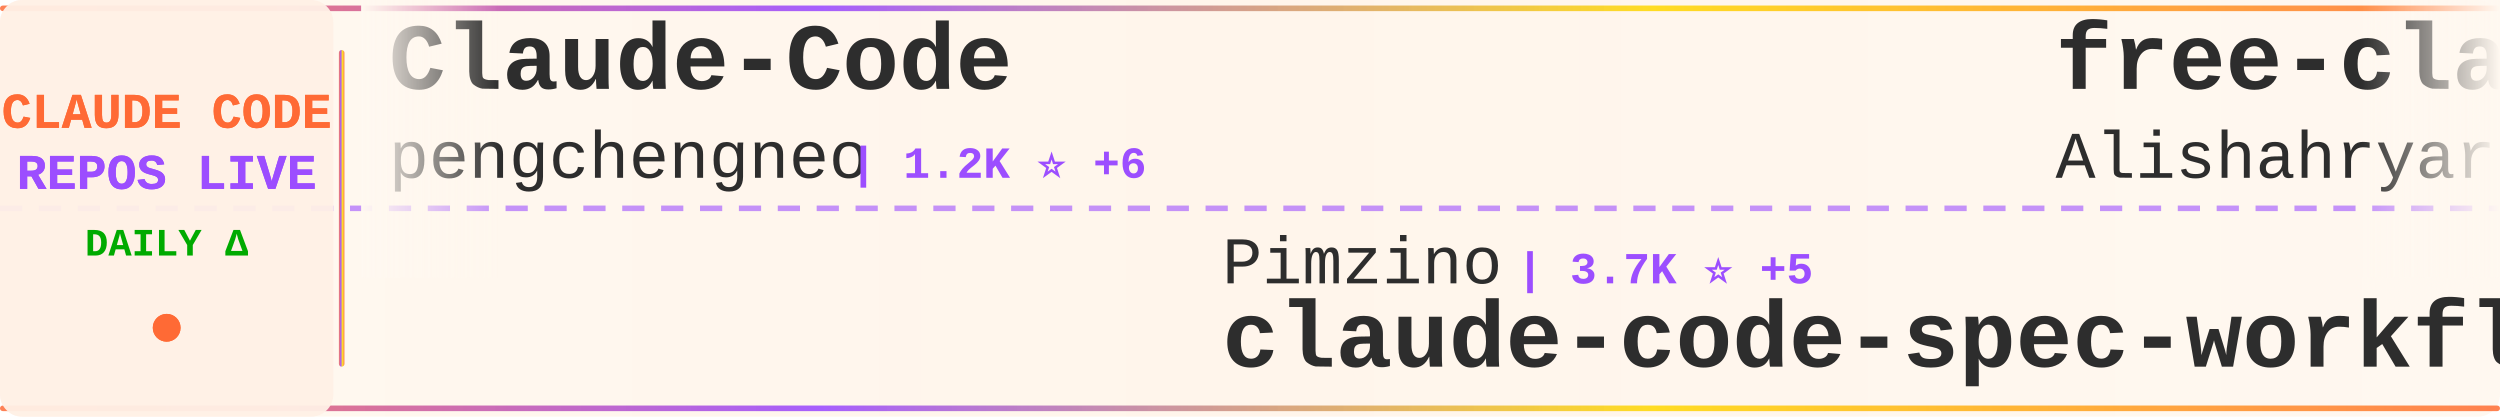
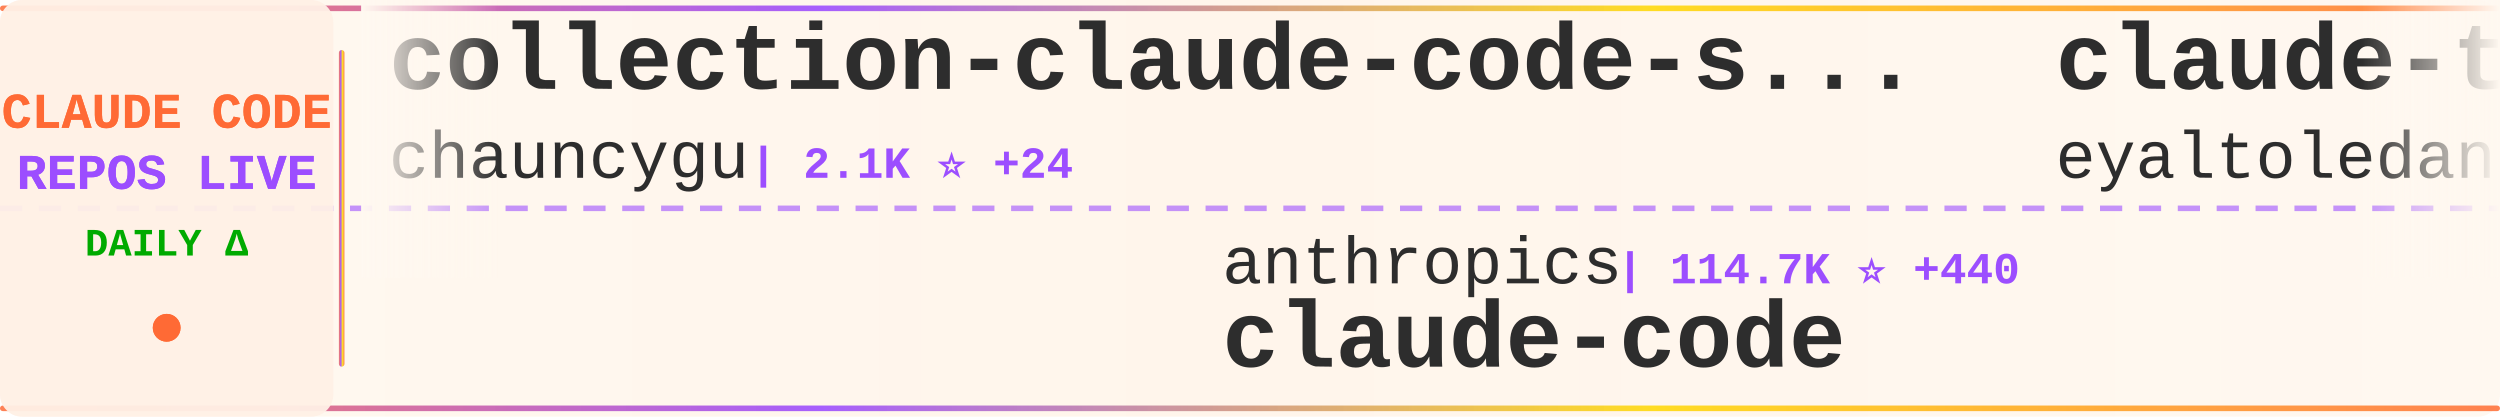
<svg xmlns="http://www.w3.org/2000/svg" width="900" height="150">
  <defs>
    <linearGradient id="tickerBg" x1="0%" y1="0%" x2="100%" y2="0%">
      <stop offset="0%" style="stop-color:#fff8f0;stop-opacity:0.98" />
      <stop offset="50%" style="stop-color:#fff5eb;stop-opacity:1" />
      <stop offset="100%" style="stop-color:#fff8f0;stop-opacity:0.98" />
    </linearGradient>
    <linearGradient id="borderGrad" x1="0%" y1="0%" x2="100%" y2="0%">
      <stop offset="0%" style="stop-color:#FF6B35;stop-opacity:0.85">
        <animate attributeName="stop-opacity" values="0.85;1;0.85" dur="2s" repeatCount="indefinite" />
      </stop>
      <stop offset="33%" style="stop-color:#9C4EFF;stop-opacity:0.9">
        <animate attributeName="stop-opacity" values="0.9;1;0.9" dur="2.2s" repeatCount="indefinite" />
      </stop>
      <stop offset="66%" style="stop-color:#FFD700;stop-opacity:0.85">
        <animate attributeName="stop-opacity" values="0.85;1;0.85" dur="1.8s" repeatCount="indefinite" />
      </stop>
      <stop offset="100%" style="stop-color:#FF6B35;stop-opacity:0.85">
        <animate attributeName="stop-opacity" values="0.85;1;0.85" dur="2s" repeatCount="indefinite" />
      </stop>
    </linearGradient>
    <filter id="textGlow">
      <feGaussianBlur stdDeviation="0.15" result="coloredBlur" />
      <feMerge>
        <feMergeNode in="coloredBlur" />
        <feMergeNode in="SourceGraphic" />
      </feMerge>
    </filter>
    <filter id="metricGlow">
      <feGaussianBlur stdDeviation="0.2" result="coloredBlur" />
      <feMerge>
        <feMergeNode in="coloredBlur" />
        <feMergeNode in="SourceGraphic" />
      </feMerge>
    </filter>
    <linearGradient id="leftFade" x1="0%" y1="0%" x2="100%" y2="0%">
      <stop offset="0%" style="stop-color:#fff8f0;stop-opacity:1" />
      <stop offset="100%" style="stop-color:#fff8f0;stop-opacity:0" />
    </linearGradient>
    <linearGradient id="rightFade" x1="0%" y1="0%" x2="100%" y2="0%">
      <stop offset="0%" style="stop-color:#fff8f0;stop-opacity:0" />
      <stop offset="100%" style="stop-color:#fff8f0;stop-opacity:1" />
    </linearGradient>
  </defs>
  <rect width="900" height="150" fill="url(#tickerBg)" rx="8" />
  <rect x="0" y="2" width="900" height="2" fill="url(#borderGrad)" rx="1" />
  <rect x="0" y="146" width="900" height="2" fill="url(#borderGrad)" rx="1" />
  <line x1="0" y1="75" x2="900" y2="75" stroke="#9C4EFF" stroke-width="2" stroke-dasharray="8 6" opacity="0.6" />
  <rect x="0" y="0" width="120" height="150" fill="#fff0e6" opacity="0.95" rx="8" />
  <text x="60" y="46" font-family="'Courier New', monospace" font-size="18" font-weight="bold" fill="#FF6B35" text-anchor="middle" filter="url(#textGlow)">
    CLAUDE CODE
  </text>
  <text x="60" y="68" font-family="'Courier New', monospace" font-size="18" font-weight="bold" fill="#9C4EFF" text-anchor="middle" filter="url(#textGlow)">
    REPOS LIVE
  </text>
  <text x="60" y="92" font-family="'Courier New', monospace" font-size="14" font-weight="bold" fill="#00aa00" text-anchor="middle">
    DAILY Δ
  </text>
  <circle cx="60" cy="118" r="5" fill="#FF6B35" filter="url(#metricGlow)">
    <animate attributeName="r" values="4;6;4" dur="1.5s" repeatCount="indefinite" />
    <animate attributeName="opacity" values="0.6;1;0.6" dur="1.5s" repeatCount="indefinite" />
  </circle>
  <rect x="122" y="18" width="2" height="114" fill="url(#borderGrad)" rx="1" />
  <clipPath id="tickerClip">
    <rect x="130" y="0" width="770" height="150" />
  </clipPath>
  <g clip-path="url(#tickerClip)">
    <g id="tickerItems">
      <animateTransform attributeName="transform" attributeType="XML" type="translate" from="0 0" to="-3000 0" dur="54s" repeatCount="indefinite" />
      <g transform="translate(0, 0)">
-         <text x="140" y="32" font-family="'Courier New', monospace" font-size="34" font-weight="bold" fill="#2d2d2d">Claude-Code</text>
-         <text x="140" y="64" font-family="'Courier New', monospace" font-size="24" font-weight="normal" fill="#2d2d2d" opacity="1.0">pengchengneo</text>
-         <text x="306" y="64" font-family="'Courier New', monospace" font-size="16" font-weight="bold" fill="#9C4EFF"> | 1.2K ⭐ +6</text>
+         <text x="140" y="32" font-family="'Courier New', monospace" font-size="34" font-weight="bold" fill="#2d2d2d">collection-claude-code-s...</text>
+         <text x="140" y="64" font-family="'Courier New', monospace" font-size="24" font-weight="normal" fill="#2d2d2d" opacity="1.0">chauncygu</text>
+         <text x="270" y="64" font-family="'Courier New', monospace" font-size="16" font-weight="bold" fill="#9C4EFF"> | 2.1K ⭐ +24</text>
      </g>
      <g transform="translate(300, 0)">
-         <text x="140" y="102" font-family="'Courier New', monospace" font-size="24" font-weight="normal" fill="#2d2d2d" opacity="1.0">Pimzino</text>
-         <text x="246" y="102" font-family="'Courier New', monospace" font-size="16" font-weight="bold" fill="#9C4EFF"> | 3.7K ⭐ +5</text>
-         <text x="140" y="132" font-family="'Courier New', monospace" font-size="34" font-weight="bold" fill="#2d2d2d">claude-code-spec-workflo...</text>
+         <text x="140" y="102" font-family="'Courier New', monospace" font-size="24" font-weight="normal" fill="#2d2d2d" opacity="1.0">anthropics</text>
+         <text x="282" y="102" font-family="'Courier New', monospace" font-size="16" font-weight="bold" fill="#9C4EFF"> | 114.7K ⭐ +440</text>
+         <text x="140" y="132" font-family="'Courier New', monospace" font-size="34" font-weight="bold" fill="#2d2d2d">claude-code</text>
      </g>
      <g transform="translate(600, 0)">
-         <text x="140" y="32" font-family="'Courier New', monospace" font-size="34" font-weight="bold" fill="#2d2d2d">free-claude-code</text>
-         <text x="140" y="64" font-family="'Courier New', monospace" font-size="24" font-weight="normal" fill="#2d2d2d" opacity="1.0">Alishahryar1</text>
-         <text x="306" y="64" font-family="'Courier New', monospace" font-size="16" font-weight="bold" fill="#9C4EFF"> | 1.9K ⭐ +25</text>
+         <text x="140" y="32" font-family="'Courier New', monospace" font-size="34" font-weight="bold" fill="#2d2d2d">claude-task-master</text>
+         <text x="140" y="64" font-family="'Courier New', monospace" font-size="24" font-weight="normal" fill="#2d2d2d" opacity="1.0">eyaltoledano</text>
+         <text x="306" y="64" font-family="'Courier New', monospace" font-size="16" font-weight="bold" fill="#9C4EFF"> | 26.6K ⭐ +17</text>
      </g>
      <g transform="translate(900, 0)">
-         <text x="140" y="102" font-family="'Courier New', monospace" font-size="24" font-weight="normal" fill="#2d2d2d" opacity="1.0">pedrohcgs</text>
-         <text x="270" y="102" font-family="'Courier New', monospace" font-size="16" font-weight="bold" fill="#9C4EFF"> | 923 ⭐ +3</text>
-         <text x="140" y="132" font-family="'Courier New', monospace" font-size="34" font-weight="bold" fill="#2d2d2d">claude-code-my-workflow</text>
+         <text x="140" y="102" font-family="'Courier New', monospace" font-size="24" font-weight="normal" fill="#2d2d2d" opacity="1.0">KimYx0207</text>
+         <text x="270" y="102" font-family="'Courier New', monospace" font-size="16" font-weight="bold" fill="#9C4EFF"> | 3.3K ⭐ +31</text>
+         <text x="140" y="132" font-family="'Courier New', monospace" font-size="34" font-weight="bold" fill="#2d2d2d">Claude-Code-x-OpenClaw-G...</text>
      </g>
      <g transform="translate(1200, 0)">
-         <text x="140" y="32" font-family="'Courier New', monospace" font-size="34" font-weight="bold" fill="#2d2d2d">claudecodeui</text>
-         <text x="140" y="64" font-family="'Courier New', monospace" font-size="24" font-weight="normal" fill="#2d2d2d" opacity="1.0">siteboon</text>
-         <text x="258" y="64" font-family="'Courier New', monospace" font-size="16" font-weight="bold" fill="#9C4EFF"> | 9.9K ⭐ +47</text>
+         <text x="140" y="32" font-family="'Courier New', monospace" font-size="34" font-weight="bold" fill="#2d2d2d">awesome-claude-code-suba...</text>
+         <text x="140" y="64" font-family="'Courier New', monospace" font-size="24" font-weight="normal" fill="#2d2d2d" opacity="1.0">VoltAgent</text>
+         <text x="270" y="64" font-family="'Courier New', monospace" font-size="16" font-weight="bold" fill="#9C4EFF"> | 17.5K ⭐ +96</text>
      </g>
      <g transform="translate(1500, 0)">
-         <text x="140" y="102" font-family="'Courier New', monospace" font-size="24" font-weight="normal" fill="#2d2d2d" opacity="1.0">1rgs</text>
-         <text x="210" y="102" font-family="'Courier New', monospace" font-size="16" font-weight="bold" fill="#9C4EFF"> | 3.4K ⭐ +10</text>
-         <text x="140" y="132" font-family="'Courier New', monospace" font-size="34" font-weight="bold" fill="#2d2d2d">claude-code-proxy</text>
+         <text x="140" y="102" font-family="'Courier New', monospace" font-size="24" font-weight="normal" fill="#2d2d2d" opacity="1.0">garrytan</text>
+         <text x="258" y="102" font-family="'Courier New', monospace" font-size="16" font-weight="bold" fill="#9C4EFF"> | 73.7K ⭐ +754</text>
+         <text x="140" y="132" font-family="'Courier New', monospace" font-size="34" font-weight="bold" fill="#2d2d2d">gstack</text>
      </g>
      <g transform="translate(1800, 0)">
-         <text x="140" y="32" font-family="'Courier New', monospace" font-size="34" font-weight="bold" fill="#2d2d2d">claude-code-best-practic...</text>
-         <text x="140" y="64" font-family="'Courier New', monospace" font-size="24" font-weight="normal" fill="#2d2d2d" opacity="1.0">shanraisshan</text>
-         <text x="306" y="64" font-family="'Courier New', monospace" font-size="16" font-weight="bold" fill="#9C4EFF"> | 45.2K ⭐ +841</text>
+         <text x="140" y="32" font-family="'Courier New', monospace" font-size="34" font-weight="bold" fill="#2d2d2d">claude-code-cli</text>
+         <text x="140" y="64" font-family="'Courier New', monospace" font-size="24" font-weight="normal" fill="#2d2d2d" opacity="1.0">huangserva</text>
+         <text x="282" y="64" font-family="'Courier New', monospace" font-size="16" font-weight="bold" fill="#9C4EFF"> | 552 ⭐</text>
      </g>
      <g transform="translate(2100, 0)">
-         <text x="140" y="102" font-family="'Courier New', monospace" font-size="24" font-weight="normal" fill="#2d2d2d" opacity="1.0">Yuyz0112</text>
-         <text x="258" y="102" font-family="'Courier New', monospace" font-size="16" font-weight="bold" fill="#9C4EFF"> | 2.3K ⭐ +2</text>
-         <text x="140" y="132" font-family="'Courier New', monospace" font-size="34" font-weight="bold" fill="#2d2d2d">claude-code-reverse</text>
+         <text x="140" y="102" font-family="'Courier New', monospace" font-size="24" font-weight="normal" fill="#2d2d2d" opacity="1.0">diet103</text>
+         <text x="246" y="102" font-family="'Courier New', monospace" font-size="16" font-weight="bold" fill="#9C4EFF"> | 9.5K ⭐ +8</text>
+         <text x="140" y="132" font-family="'Courier New', monospace" font-size="34" font-weight="bold" fill="#2d2d2d">claude-code-infrastructu...</text>
      </g>
      <g transform="translate(2400, 0)">
-         <text x="140" y="32" font-family="'Courier New', monospace" font-size="34" font-weight="bold" fill="#2d2d2d">claude-code-source-code</text>
-         <text x="140" y="64" font-family="'Courier New', monospace" font-size="24" font-weight="normal" fill="#2d2d2d" opacity="1.0">777genius</text>
-         <text x="270" y="64" font-family="'Courier New', monospace" font-size="16" font-weight="bold" fill="#9C4EFF"> | 897 ⭐ +3</text>
+         <text x="140" y="32" font-family="'Courier New', monospace" font-size="34" font-weight="bold" fill="#2d2d2d">claude-code-router</text>
+         <text x="140" y="64" font-family="'Courier New', monospace" font-size="24" font-weight="normal" fill="#2d2d2d" opacity="1.0">musistudio</text>
+         <text x="282" y="64" font-family="'Courier New', monospace" font-size="16" font-weight="bold" fill="#9C4EFF"> | 32.4K ⭐ +75</text>
      </g>
      <g transform="translate(2700, 0)">
-         <text x="140" y="102" font-family="'Courier New', monospace" font-size="24" font-weight="normal" fill="#2d2d2d" opacity="1.0">affaan-m</text>
-         <text x="258" y="102" font-family="'Courier New', monospace" font-size="16" font-weight="bold" fill="#9C4EFF"> | 157.9K ⭐ +1.4K</text>
-         <text x="140" y="132" font-family="'Courier New', monospace" font-size="34" font-weight="bold" fill="#2d2d2d">everything-claude-code</text>
+         <text x="140" y="102" font-family="'Courier New', monospace" font-size="24" font-weight="normal" fill="#2d2d2d" opacity="1.0">xorespesp</text>
+         <text x="270" y="102" font-family="'Courier New', monospace" font-size="16" font-weight="bold" fill="#9C4EFF"> | 215 ⭐ +1</text>
+         <text x="140" y="132" font-family="'Courier New', monospace" font-size="34" font-weight="bold" fill="#2d2d2d">claude-code</text>
      </g>
      <g transform="translate(3000, 0)">
-         <text x="140" y="32" font-family="'Courier New', monospace" font-size="34" font-weight="bold" fill="#2d2d2d">Claude-Code</text>
-         <text x="140" y="64" font-family="'Courier New', monospace" font-size="24" font-weight="normal" fill="#2d2d2d" opacity="1.0">pengchengneo</text>
-         <text x="306" y="64" font-family="'Courier New', monospace" font-size="16" font-weight="bold" fill="#9C4EFF"> | 1.2K ⭐ +6</text>
+         <text x="140" y="32" font-family="'Courier New', monospace" font-size="34" font-weight="bold" fill="#2d2d2d">collection-claude-code-s...</text>
+         <text x="140" y="64" font-family="'Courier New', monospace" font-size="24" font-weight="normal" fill="#2d2d2d" opacity="1.0">chauncygu</text>
+         <text x="270" y="64" font-family="'Courier New', monospace" font-size="16" font-weight="bold" fill="#9C4EFF"> | 2.1K ⭐ +24</text>
      </g>
      <g transform="translate(3300, 0)">
-         <text x="140" y="102" font-family="'Courier New', monospace" font-size="24" font-weight="normal" fill="#2d2d2d" opacity="1.0">Pimzino</text>
-         <text x="246" y="102" font-family="'Courier New', monospace" font-size="16" font-weight="bold" fill="#9C4EFF"> | 3.7K ⭐ +5</text>
-         <text x="140" y="132" font-family="'Courier New', monospace" font-size="34" font-weight="bold" fill="#2d2d2d">claude-code-spec-workflo...</text>
+         <text x="140" y="102" font-family="'Courier New', monospace" font-size="24" font-weight="normal" fill="#2d2d2d" opacity="1.0">anthropics</text>
+         <text x="282" y="102" font-family="'Courier New', monospace" font-size="16" font-weight="bold" fill="#9C4EFF"> | 114.7K ⭐ +440</text>
+         <text x="140" y="132" font-family="'Courier New', monospace" font-size="34" font-weight="bold" fill="#2d2d2d">claude-code</text>
      </g>
      <g transform="translate(3600, 0)">
-         <text x="140" y="32" font-family="'Courier New', monospace" font-size="34" font-weight="bold" fill="#2d2d2d">free-claude-code</text>
-         <text x="140" y="64" font-family="'Courier New', monospace" font-size="24" font-weight="normal" fill="#2d2d2d" opacity="1.0">Alishahryar1</text>
-         <text x="306" y="64" font-family="'Courier New', monospace" font-size="16" font-weight="bold" fill="#9C4EFF"> | 1.9K ⭐ +25</text>
+         <text x="140" y="32" font-family="'Courier New', monospace" font-size="34" font-weight="bold" fill="#2d2d2d">claude-task-master</text>
+         <text x="140" y="64" font-family="'Courier New', monospace" font-size="24" font-weight="normal" fill="#2d2d2d" opacity="1.0">eyaltoledano</text>
+         <text x="306" y="64" font-family="'Courier New', monospace" font-size="16" font-weight="bold" fill="#9C4EFF"> | 26.6K ⭐ +17</text>
      </g>
      <g transform="translate(3900, 0)">
-         <text x="140" y="102" font-family="'Courier New', monospace" font-size="24" font-weight="normal" fill="#2d2d2d" opacity="1.0">pedrohcgs</text>
-         <text x="270" y="102" font-family="'Courier New', monospace" font-size="16" font-weight="bold" fill="#9C4EFF"> | 923 ⭐ +3</text>
-         <text x="140" y="132" font-family="'Courier New', monospace" font-size="34" font-weight="bold" fill="#2d2d2d">claude-code-my-workflow</text>
+         <text x="140" y="102" font-family="'Courier New', monospace" font-size="24" font-weight="normal" fill="#2d2d2d" opacity="1.0">KimYx0207</text>
+         <text x="270" y="102" font-family="'Courier New', monospace" font-size="16" font-weight="bold" fill="#9C4EFF"> | 3.3K ⭐ +31</text>
+         <text x="140" y="132" font-family="'Courier New', monospace" font-size="34" font-weight="bold" fill="#2d2d2d">Claude-Code-x-OpenClaw-G...</text>
      </g>
    </g>
  </g>
  <rect x="130" y="0" width="50" height="100" fill="url(#leftFade)" />
  <rect x="850" y="0" width="50" height="100" fill="url(#rightFade)" />
</svg>
